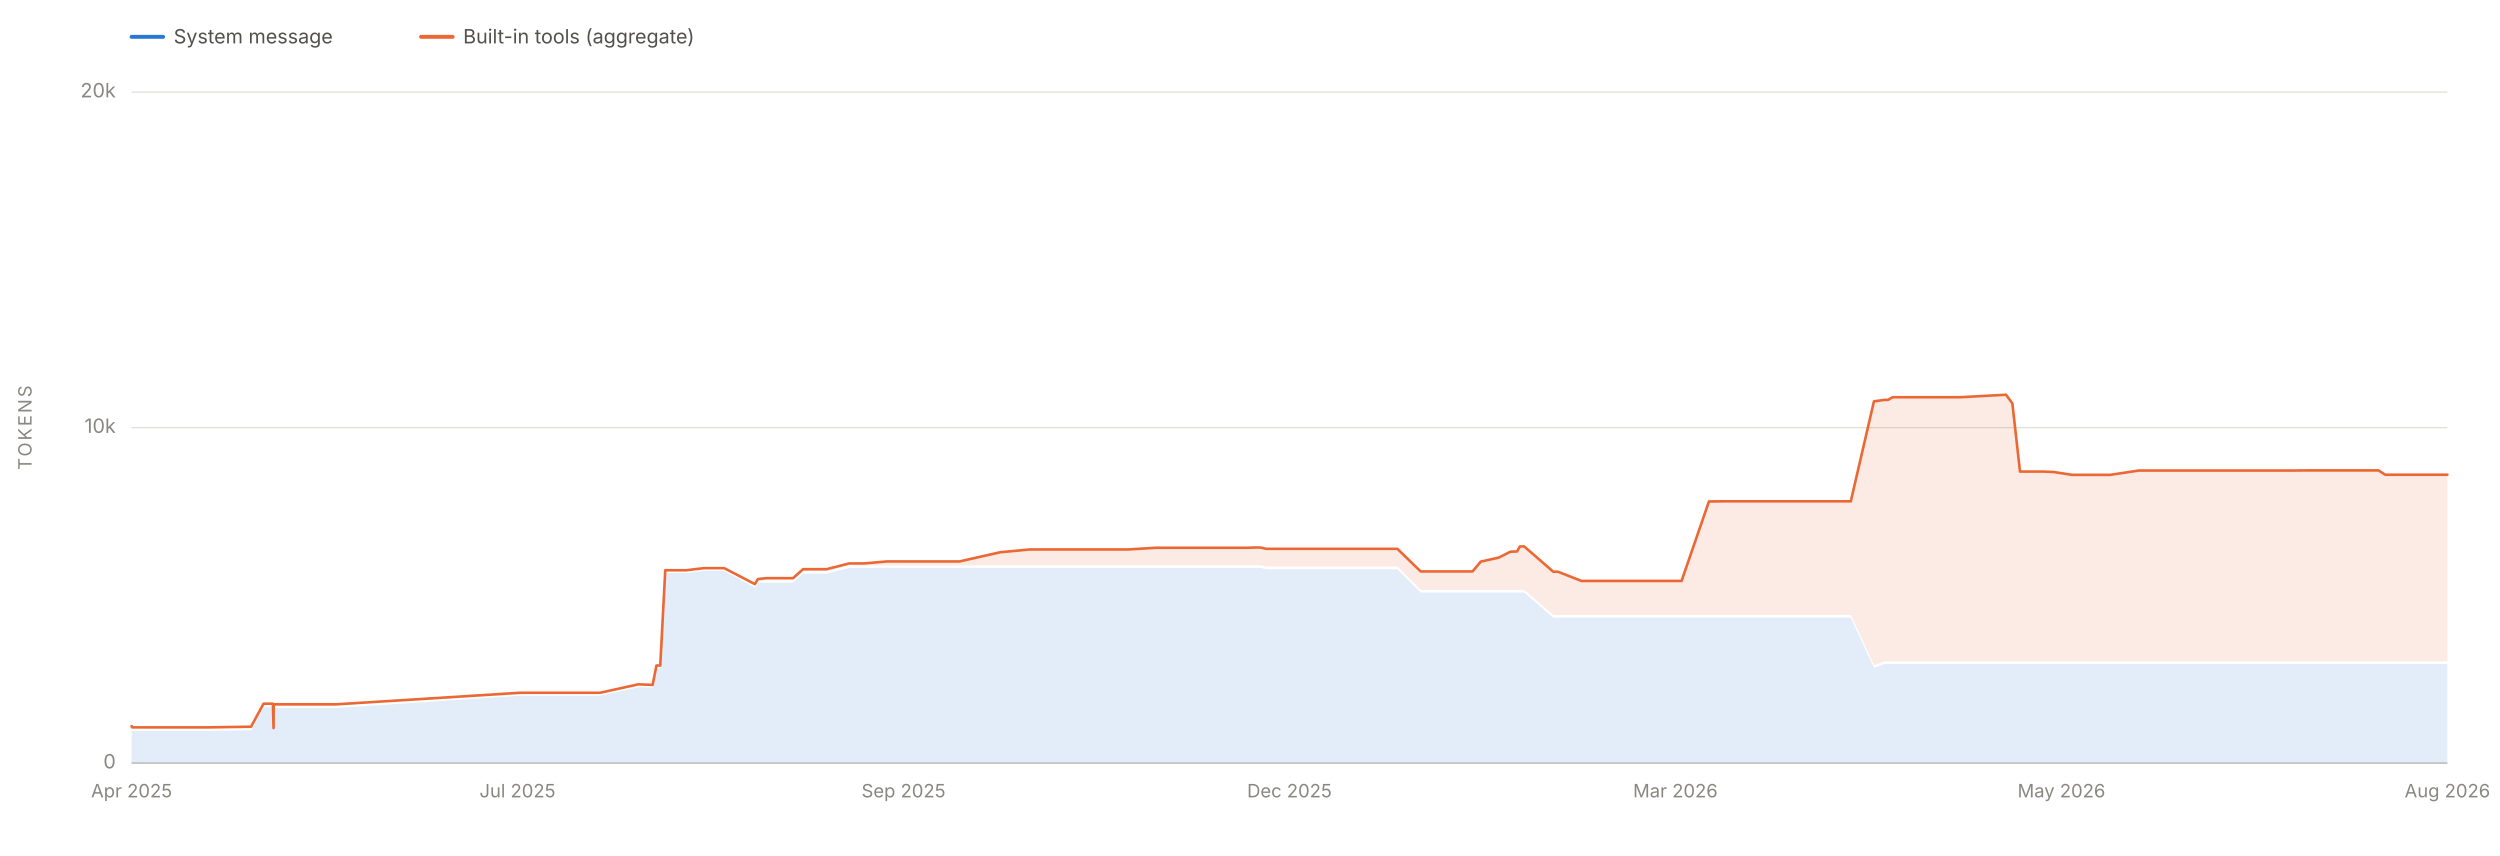
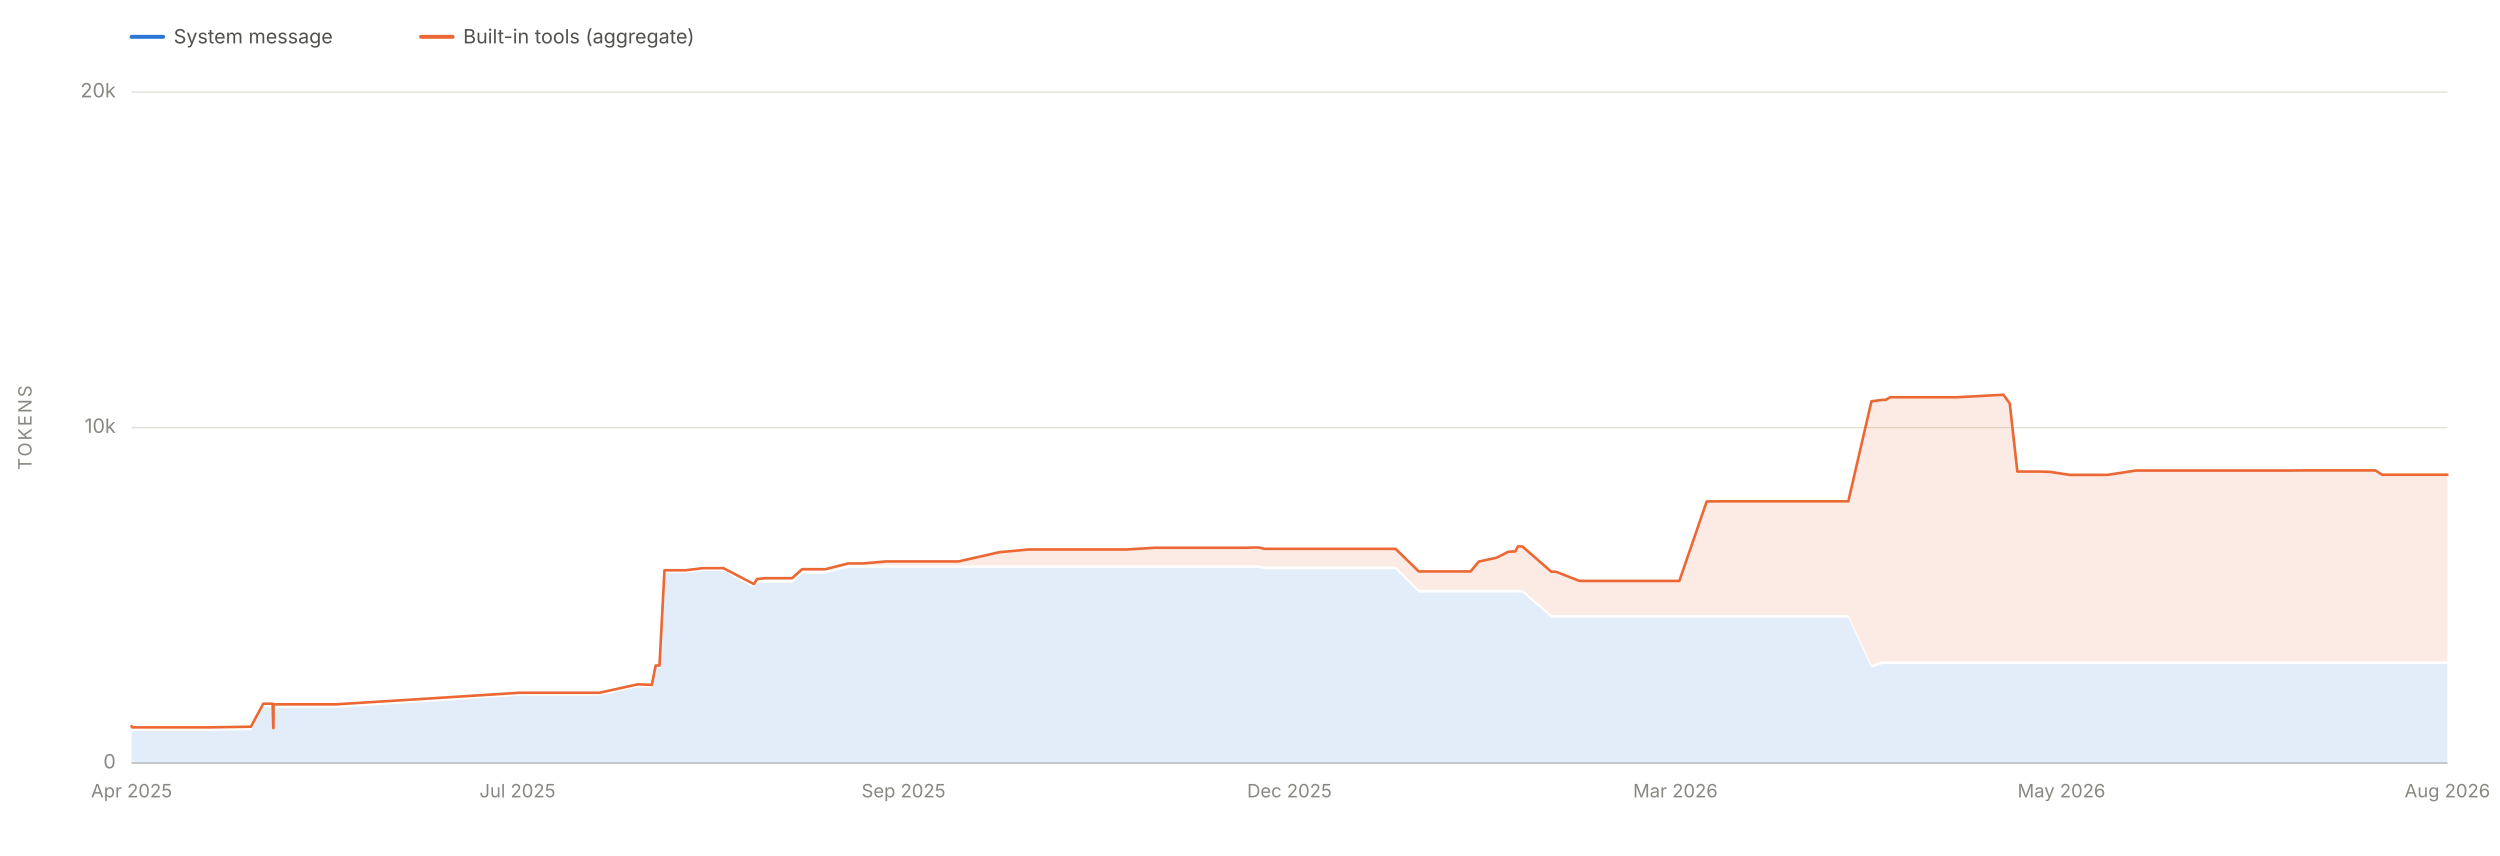
<svg xmlns="http://www.w3.org/2000/svg" viewBox="0 0 1900 650" width="1900" height="650" role="img" aria-labelledby="chartTitle chartDesc" font-family="system-ui, -apple-system, 'Segoe UI', sans-serif">
  <line x1="100" y1="580.0" x2="1860" y2="580.0" stroke="#e1e0d9" stroke-width="1" />
  <text x="88" y="584.0" font-size="15" fill="#898781" text-anchor="end">0</text>
  <line x1="100" y1="325.0" x2="1860" y2="325.0" stroke="#e1e0d9" stroke-width="1" />
  <text x="88" y="329.0" font-size="15" fill="#898781" text-anchor="end">10k</text>
  <line x1="100" y1="70.0" x2="1860" y2="70.0" stroke="#e1e0d9" stroke-width="1" />
  <text x="88" y="74.0" font-size="15" fill="#898781" text-anchor="end">20k</text>
  <text x="24" y="325.0" font-size="14" fill="#898781" text-anchor="middle" letter-spacing="1.5" transform="rotate(-90 24 325.0)">TOKENS</text>
  <line x1="100" y1="580" x2="1860" y2="580" stroke="#c3c2b7" stroke-width="1" />
  <text x="100.0" y="606" font-size="14" fill="#898781" text-anchor="middle">Apr 2025</text>
  <text x="393.3" y="606" font-size="14" fill="#898781" text-anchor="middle">Jul 2025</text>
  <text x="686.7" y="606" font-size="14" fill="#898781" text-anchor="middle">Sep 2025</text>
  <text x="980.0" y="606" font-size="14" fill="#898781" text-anchor="middle">Dec 2025</text>
  <text x="1273.3" y="606" font-size="14" fill="#898781" text-anchor="middle">Mar 2026</text>
  <text x="1566.7" y="606" font-size="14" fill="#898781" text-anchor="middle">May 2026</text>
  <text x="1860.0" y="606" font-size="14" fill="#898781" text-anchor="middle">Aug 2026</text>
-   <path d="M 100.0 580.0 L 100.0 554.6 L 100.0 554.6 L 100.0 554.6 L 100.2 554.6 L 100.3 555.4 L 100.6 555.5 L 100.9 555.5 L 105.6 555.5 L 105.6 555.5 L 105.6 555.5 L 118.7 555.5 L 120.3 555.5 L 122.2 555.5 L 133.4 555.5 L 151.4 555.5 L 157.8 555.5 L 190.8 555.0 L 200.3 537.5 L 200.5 537.5 L 207.4 537.5 L 207.9 556.0 L 207.9 556.0 L 208.0 538.1 L 208.9 538.0 L 212.0 538.1 L 212.1 538.1 L 212.2 538.0 L 212.9 538.1 L 212.9 538.1 L 219.2 538.1 L 255.3 538.1 L 395.3 528.7 L 396.3 528.7 L 401.2 528.7 L 405.7 528.7 L 413.2 528.7 L 419.4 528.7 L 434.8 528.7 L 449.2 528.7 L 456.0 528.7 L 485.1 522.3 L 496.0 522.6 L 498.9 507.9 L 501.8 507.9 L 505.6 435.5 L 506.7 435.5 L 510.2 435.5 L 521.5 435.5 L 534.8 433.9 L 550.4 433.9 L 573.7 446.6 L 576.0 442.9 L 582.4 442.9 L 582.8 442.9 L 599.5 442.9 L 602.7 442.9 L 610.3 436.0 L 621.0 436.0 L 627.5 436.0 L 627.9 436.0 L 628.1 436.0 L 645.4 431.6 L 652.7 431.6 L 656.8 431.6 L 674.0 431.6 L 677.7 431.6 L 685.1 431.6 L 709.9 431.6 L 721.1 431.6 L 729.2 431.6 L 760.2 431.6 L 782.7 431.6 L 785.6 431.6 L 789.6 431.6 L 807.0 431.6 L 808.1 431.6 L 825.0 431.6 L 825.3 431.6 L 835.7 431.6 L 843.5 431.6 L 857.2 431.6 L 878.7 431.6 L 879.0 431.6 L 882.1 431.6 L 886.0 431.6 L 926.0 431.6 L 932.6 431.6 L 948.3 431.6 L 954.7 431.6 L 957.8 431.6 L 962.4 432.6 L 972.7 432.6 L 982.8 432.6 L 983.0 432.6 L 986.5 432.6 L 991.7 432.6 L 1051.1 432.6 L 1052.0 432.6 L 1062.0 432.6 L 1079.7 450.3 L 1080.8 450.3 L 1083.3 450.3 L 1084.3 450.3 L 1086.5 450.3 L 1105.0 450.3 L 1108.9 450.3 L 1118.9 450.3 L 1119.1 450.3 L 1125.4 450.3 L 1139.0 450.3 L 1147.9 450.3 L 1153.0 450.3 L 1155.1 450.3 L 1156.7 450.3 L 1158.4 450.3 L 1180.5 469.4 L 1183.8 469.4 L 1184.0 469.4 L 1201.9 469.4 L 1202.4 469.4 L 1203.6 469.4 L 1230.2 469.4 L 1234.7 469.4 L 1248.3 469.4 L 1256.7 469.4 L 1259.2 469.4 L 1270.2 469.4 L 1275.1 469.4 L 1278.0 469.4 L 1298.8 469.4 L 1309.3 469.4 L 1335.1 469.4 L 1352.2 469.4 L 1388.9 469.4 L 1389.5 469.4 L 1406.6 469.4 L 1424.2 507.5 L 1432.4 504.6 L 1434.9 504.6 L 1438.4 504.6 L 1459.8 504.6 L 1484.9 504.6 L 1489.5 504.6 L 1524.6 504.6 L 1529.4 504.6 L 1535.2 504.6 L 1553.5 504.6 L 1560.6 504.6 L 1574.9 504.6 L 1583.1 504.6 L 1600.7 504.6 L 1603.8 504.6 L 1625.5 504.6 L 1633.8 504.6 L 1650.8 504.6 L 1658.3 504.6 L 1659.3 504.6 L 1665.0 504.6 L 1673.3 504.6 L 1679.9 504.6 L 1705.1 504.6 L 1711.0 504.6 L 1711.9 504.6 L 1723.5 504.6 L 1723.7 504.6 L 1727.1 504.6 L 1734.0 504.6 L 1742.8 504.6 L 1754.2 504.6 L 1780.5 504.6 L 1807.7 504.6 L 1812.8 504.6 L 1860.0 504.6 L 1860.0 580.0 Z" fill="#2a78d6" fill-opacity="0.13" stroke="none" />
-   <path d="M 100.0 552.6 L 100.0 551.9 L 100.0 551.9 L 100.0 551.9 L 100.2 551.9 L 100.3 552.7 L 100.6 552.8 L 100.9 552.8 L 105.6 552.8 L 105.6 552.8 L 105.6 552.8 L 118.7 552.8 L 120.3 552.8 L 122.2 552.8 L 133.4 552.8 L 151.4 552.8 L 157.8 552.8 L 190.8 552.3 L 200.3 534.8 L 200.5 534.8 L 207.4 534.8 L 207.9 553.3 L 207.9 553.3 L 208.0 535.3 L 208.9 535.3 L 212.0 535.3 L 212.1 535.3 L 212.2 535.3 L 212.9 535.3 L 212.9 535.3 L 219.2 535.3 L 255.3 535.3 L 395.3 526.5 L 396.3 526.5 L 401.2 526.5 L 405.7 526.5 L 413.2 526.5 L 419.4 526.5 L 434.8 526.5 L 449.2 526.5 L 456.0 526.5 L 485.1 520.1 L 496.0 520.5 L 498.9 505.8 L 501.8 505.8 L 505.6 433.4 L 506.7 433.4 L 510.2 433.4 L 521.5 433.4 L 534.8 431.8 L 550.4 431.8 L 573.7 443.9 L 576.0 440.1 L 582.4 439.4 L 582.8 439.4 L 599.5 439.4 L 602.7 439.4 L 610.3 432.6 L 621.0 432.6 L 627.5 432.6 L 627.9 432.6 L 628.1 432.6 L 645.4 428.2 L 652.7 428.2 L 656.8 428.2 L 674.0 426.7 L 677.7 426.7 L 685.1 426.7 L 709.9 426.7 L 721.1 426.7 L 729.2 426.7 L 760.2 419.7 L 782.7 417.6 L 785.6 417.6 L 789.6 417.6 L 807.0 417.6 L 808.1 417.6 L 825.0 417.6 L 825.3 417.6 L 835.7 417.6 L 843.5 417.6 L 857.2 417.6 L 878.7 416.3 L 879.0 416.3 L 882.1 416.3 L 886.0 416.3 L 926.0 416.3 L 932.6 416.3 L 948.3 416.3 L 954.7 416.1 L 957.8 416.1 L 962.4 417.1 L 972.7 417.1 L 982.8 417.1 L 983.0 417.1 L 986.5 417.1 L 991.7 417.1 L 1051.1 417.1 L 1052.0 417.1 L 1062.0 417.1 L 1079.7 434.3 L 1080.8 434.3 L 1083.3 434.3 L 1084.3 434.3 L 1086.5 434.3 L 1105.0 434.3 L 1108.9 434.3 L 1118.9 434.3 L 1119.1 434.3 L 1125.4 426.8 L 1139.0 423.8 L 1147.9 419.3 L 1153.0 419.1 L 1155.1 415.3 L 1156.7 415.3 L 1158.4 415.3 L 1180.5 434.5 L 1183.8 434.5 L 1184.0 434.5 L 1201.9 441.5 L 1202.4 441.5 L 1203.6 441.5 L 1230.2 441.5 L 1234.7 441.5 L 1248.3 441.5 L 1256.7 441.5 L 1259.2 441.5 L 1270.2 441.5 L 1275.1 441.5 L 1278.0 441.5 L 1298.8 381.1 L 1309.3 381.0 L 1335.1 381.0 L 1352.2 381.0 L 1388.9 381.0 L 1389.5 381.0 L 1406.6 381.0 L 1424.2 305.0 L 1432.4 303.9 L 1434.9 303.9 L 1438.4 301.9 L 1459.8 301.9 L 1484.9 301.9 L 1489.5 301.9 L 1524.6 300.0 L 1529.4 306.6 L 1535.2 358.4 L 1553.5 358.4 L 1560.6 358.7 L 1574.9 360.9 L 1583.1 360.9 L 1600.7 360.9 L 1603.8 360.9 L 1625.5 357.6 L 1633.8 357.6 L 1650.8 357.6 L 1658.3 357.6 L 1659.3 357.6 L 1665.0 357.6 L 1673.3 357.6 L 1679.9 357.6 L 1705.1 357.6 L 1711.0 357.6 L 1711.9 357.6 L 1723.5 357.6 L 1723.7 357.6 L 1727.1 357.6 L 1734.0 357.6 L 1742.8 357.6 L 1754.2 357.5 L 1780.5 357.5 L 1807.7 357.5 L 1812.8 360.8 L 1860.0 360.8 L 1860.0 502.6 L 1812.8 502.6 L 1807.7 502.6 L 1780.5 502.6 L 1754.2 502.6 L 1742.8 502.6 L 1734.0 502.6 L 1727.1 502.6 L 1723.7 502.6 L 1723.5 502.6 L 1711.9 502.6 L 1711.0 502.6 L 1705.1 502.6 L 1679.9 502.6 L 1673.3 502.6 L 1665.0 502.6 L 1659.3 502.6 L 1658.3 502.6 L 1650.8 502.6 L 1633.8 502.6 L 1625.5 502.6 L 1603.8 502.6 L 1600.7 502.6 L 1583.1 502.6 L 1574.9 502.6 L 1560.6 502.6 L 1553.5 502.6 L 1535.2 502.6 L 1529.4 502.6 L 1524.6 502.6 L 1489.5 502.6 L 1484.9 502.6 L 1459.8 502.6 L 1438.4 502.6 L 1434.9 502.6 L 1432.4 502.6 L 1424.2 505.5 L 1406.6 467.4 L 1389.5 467.4 L 1388.9 467.4 L 1352.2 467.4 L 1335.1 467.4 L 1309.3 467.4 L 1298.8 467.4 L 1278.0 467.4 L 1275.1 467.4 L 1270.2 467.4 L 1259.2 467.4 L 1256.7 467.4 L 1248.3 467.4 L 1234.7 467.4 L 1230.2 467.4 L 1203.6 467.4 L 1202.4 467.4 L 1201.9 467.4 L 1184.0 467.4 L 1183.8 467.4 L 1180.5 467.4 L 1158.4 448.3 L 1156.7 448.3 L 1155.1 448.3 L 1153.0 448.3 L 1147.9 448.3 L 1139.0 448.3 L 1125.4 448.3 L 1119.1 448.3 L 1118.9 448.3 L 1108.9 448.3 L 1105.0 448.3 L 1086.5 448.3 L 1084.3 448.3 L 1083.3 448.3 L 1080.8 448.3 L 1079.7 448.3 L 1062.0 430.6 L 1052.0 430.6 L 1051.1 430.6 L 991.7 430.6 L 986.5 430.6 L 983.0 430.6 L 982.8 430.6 L 972.7 430.6 L 962.4 430.6 L 957.8 429.6 L 954.7 429.6 L 948.3 429.6 L 932.6 429.6 L 926.0 429.6 L 886.0 429.6 L 882.1 429.6 L 879.0 429.6 L 878.7 429.6 L 857.2 429.6 L 843.5 429.6 L 835.7 429.6 L 825.3 429.6 L 825.0 429.6 L 808.1 429.6 L 807.0 429.6 L 789.6 429.6 L 785.6 429.6 L 782.7 429.6 L 760.2 429.6 L 729.2 429.6 L 721.1 429.6 L 709.9 429.6 L 685.1 429.6 L 677.7 429.6 L 674.0 429.6 L 656.8 429.6 L 652.7 429.6 L 645.4 429.6 L 628.1 434.0 L 627.9 434.0 L 627.5 434.0 L 621.0 434.0 L 610.3 434.0 L 602.7 440.9 L 599.5 440.9 L 582.8 440.9 L 582.4 440.9 L 576.0 440.9 L 573.7 444.6 L 550.4 431.9 L 534.8 431.9 L 521.5 433.5 L 510.2 433.5 L 506.7 433.5 L 505.6 433.5 L 501.8 505.9 L 498.9 505.9 L 496.0 520.6 L 485.1 520.3 L 456.0 526.7 L 449.2 526.7 L 434.8 526.7 L 419.4 526.7 L 413.2 526.7 L 405.7 526.7 L 401.2 526.7 L 396.3 526.7 L 395.3 526.7 L 255.3 536.1 L 219.2 536.1 L 212.9 536.1 L 212.9 536.1 L 212.2 536.0 L 212.1 536.1 L 212.0 536.1 L 208.9 536.0 L 208.0 536.1 L 207.9 554.0 L 207.9 554.0 L 207.4 535.5 L 200.5 535.5 L 200.3 535.5 L 190.8 553.0 L 157.8 553.5 L 151.4 553.5 L 133.4 553.5 L 122.2 553.5 L 120.3 553.5 L 118.7 553.5 L 105.6 553.5 L 105.6 553.5 L 105.6 553.5 L 100.9 553.5 L 100.6 553.5 L 100.3 553.4 L 100.2 552.6 L 100.0 552.6 L 100.0 552.6 L 100.0 552.6 Z" fill="#eb6834" fill-opacity="0.13" stroke="none" />
-   <path d="M 100.0 551.9 L 100.0 551.9 L 100.0 551.9 L 100.2 551.9 L 100.3 552.7 L 100.6 552.8 L 100.9 552.8 L 105.6 552.8 L 105.6 552.8 L 105.6 552.8 L 118.7 552.8 L 120.3 552.8 L 122.2 552.8 L 133.4 552.8 L 151.4 552.8 L 157.8 552.8 L 190.8 552.3 L 200.3 534.8 L 200.5 534.8 L 207.4 534.8 L 207.9 553.3 L 207.9 553.3 L 208.0 535.3 L 208.9 535.3 L 212.0 535.3 L 212.1 535.3 L 212.2 535.3 L 212.9 535.3 L 212.9 535.3 L 219.2 535.3 L 255.3 535.3 L 395.3 526.5 L 396.3 526.5 L 401.2 526.5 L 405.7 526.5 L 413.2 526.5 L 419.4 526.5 L 434.8 526.5 L 449.2 526.5 L 456.0 526.5 L 485.1 520.1 L 496.0 520.5 L 498.9 505.8 L 501.8 505.8 L 505.6 433.4 L 506.7 433.4 L 510.2 433.4 L 521.5 433.4 L 534.8 431.8 L 550.4 431.8 L 573.7 443.9 L 576.0 440.1 L 582.4 439.4 L 582.8 439.4 L 599.5 439.4 L 602.7 439.4 L 610.3 432.6 L 621.0 432.6 L 627.5 432.6 L 627.9 432.6 L 628.1 432.6 L 645.4 428.2 L 652.7 428.2 L 656.8 428.2 L 674.0 426.7 L 677.7 426.7 L 685.1 426.7 L 709.9 426.7 L 721.1 426.7 L 729.2 426.7 L 760.2 419.7 L 782.7 417.6 L 785.6 417.6 L 789.6 417.6 L 807.0 417.6 L 808.1 417.6 L 825.0 417.6 L 825.3 417.6 L 835.7 417.6 L 843.5 417.6 L 857.2 417.6 L 878.7 416.3 L 879.0 416.3 L 882.1 416.3 L 886.0 416.3 L 926.0 416.3 L 932.6 416.3 L 948.3 416.3 L 954.7 416.1 L 957.8 416.1 L 962.4 417.1 L 972.7 417.1 L 982.8 417.1 L 983.0 417.1 L 986.5 417.1 L 991.7 417.1 L 1051.1 417.1 L 1052.0 417.1 L 1062.0 417.1 L 1079.7 434.3 L 1080.8 434.3 L 1083.3 434.3 L 1084.3 434.3 L 1086.5 434.3 L 1105.0 434.3 L 1108.9 434.3 L 1118.9 434.3 L 1119.1 434.3 L 1125.4 426.8 L 1139.0 423.8 L 1147.9 419.3 L 1153.0 419.1 L 1155.1 415.3 L 1156.7 415.3 L 1158.4 415.3 L 1180.5 434.5 L 1183.8 434.5 L 1184.0 434.5 L 1201.9 441.5 L 1202.4 441.5 L 1203.6 441.5 L 1230.2 441.5 L 1234.7 441.5 L 1248.3 441.5 L 1256.7 441.5 L 1259.2 441.5 L 1270.2 441.5 L 1275.1 441.5 L 1278.0 441.5 L 1298.8 381.1 L 1309.3 381.0 L 1335.1 381.0 L 1352.2 381.0 L 1388.9 381.0 L 1389.5 381.0 L 1406.6 381.0 L 1424.2 305.0 L 1432.4 303.9 L 1434.9 303.9 L 1438.4 301.9 L 1459.8 301.9 L 1484.9 301.9 L 1489.5 301.9 L 1524.6 300.0 L 1529.4 306.6 L 1535.2 358.4 L 1553.5 358.4 L 1560.6 358.7 L 1574.9 360.9 L 1583.1 360.9 L 1600.7 360.9 L 1603.8 360.9 L 1625.5 357.6 L 1633.8 357.6 L 1650.8 357.6 L 1658.3 357.6 L 1659.3 357.6 L 1665.0 357.6 L 1673.3 357.6 L 1679.9 357.6 L 1705.1 357.6 L 1711.0 357.6 L 1711.9 357.6 L 1723.5 357.6 L 1723.7 357.6 L 1727.1 357.6 L 1734.0 357.6 L 1742.8 357.6 L 1754.2 357.5 L 1780.5 357.5 L 1807.7 357.5 L 1812.8 360.8 L 1860.0 360.8" fill="none" stroke="#eb6834" stroke-width="2" stroke-linejoin="round" stroke-linecap="round" />
+   <path d="M 100.0 580.0 L 100.0 554.6 L 100.0 554.6 L 100.0 554.6 L 100.2 554.6 L 100.3 555.4 L 100.6 555.5 L 100.9 555.5 L 105.6 555.5 L 105.6 555.5 L 105.6 555.5 L 118.7 555.5 L 120.3 555.5 L 122.1 555.5 L 133.3 555.5 L 151.3 555.5 L 157.7 555.5 L 190.7 555.0 L 200.1 537.5 L 200.4 537.5 L 207.2 537.5 L 207.7 556.0 L 207.8 556.0 L 207.9 538.1 L 208.7 538.0 L 211.9 538.1 L 212.0 538.1 L 212.0 538.0 L 212.8 538.1 L 212.8 538.1 L 219.0 538.1 L 255.1 538.1 L 394.9 528.7 L 395.8 528.7 L 400.8 528.7 L 405.3 528.7 L 412.8 528.7 L 418.9 528.7 L 434.3 528.7 L 448.7 528.7 L 455.5 528.7 L 484.6 522.3 L 495.4 522.6 L 498.3 507.9 L 501.2 507.9 L 505.0 435.5 L 506.2 435.5 L 509.6 435.5 L 521.0 435.5 L 534.2 433.9 L 549.8 433.9 L 573.0 446.6 L 575.3 442.9 L 581.8 442.9 L 582.1 442.9 L 598.8 442.9 L 602.0 442.9 L 609.6 436.0 L 620.3 436.0 L 626.8 436.0 L 627.1 436.0 L 627.3 436.0 L 644.6 431.6 L 652.0 431.6 L 656.1 431.6 L 673.2 431.6 L 676.9 431.6 L 684.3 431.6 L 709.1 431.6 L 720.2 431.6 L 728.4 431.6 L 759.3 431.6 L 781.8 431.6 L 784.6 431.6 L 788.6 431.6 L 806.1 431.6 L 807.1 431.6 L 824.0 431.6 L 824.3 431.6 L 834.7 431.6 L 842.5 431.6 L 856.1 431.6 L 877.7 431.6 L 877.9 431.6 L 881.0 431.6 L 884.9 431.6 L 924.8 431.6 L 931.4 431.6 L 947.1 431.6 L 953.5 431.6 L 956.6 431.6 L 961.1 432.6 L 971.5 432.6 L 981.6 432.6 L 981.8 432.6 L 985.3 432.6 L 990.4 432.6 L 1049.7 432.6 L 1050.7 432.6 L 1060.6 432.6 L 1078.3 450.3 L 1079.4 450.3 L 1082.0 450.3 L 1083.0 450.3 L 1085.1 450.3 L 1103.6 450.3 L 1107.5 450.3 L 1117.5 450.3 L 1117.6 450.3 L 1123.9 450.3 L 1137.5 450.3 L 1146.4 450.3 L 1151.6 450.3 L 1153.6 450.3 L 1155.2 450.3 L 1157.0 450.3 L 1179.0 469.4 L 1182.3 469.4 L 1182.5 469.4 L 1200.4 469.4 L 1200.9 469.4 L 1202.1 469.4 L 1228.7 469.4 L 1233.1 469.4 L 1246.7 469.4 L 1255.1 469.4 L 1257.6 469.4 L 1268.6 469.4 L 1273.5 469.4 L 1276.3 469.4 L 1297.1 469.4 L 1307.6 469.4 L 1333.3 469.4 L 1350.4 469.4 L 1387.1 469.4 L 1387.7 469.4 L 1404.7 469.4 L 1422.3 507.5 L 1430.5 504.6 L 1433.1 504.6 L 1436.6 504.6 L 1457.9 504.6 L 1483.0 504.6 L 1487.5 504.6 L 1522.6 504.6 L 1527.4 504.6 L 1533.2 504.6 L 1551.5 504.6 L 1558.6 504.6 L 1572.9 504.6 L 1581.0 504.6 L 1598.6 504.6 L 1601.7 504.6 L 1623.4 504.6 L 1631.7 504.6 L 1648.6 504.6 L 1656.1 504.6 L 1657.2 504.6 L 1662.8 504.6 L 1671.1 504.6 L 1677.7 504.6 L 1702.8 504.6 L 1708.7 504.6 L 1709.6 504.6 L 1721.2 504.6 L 1721.4 504.6 L 1724.9 504.6 L 1731.7 504.6 L 1740.5 504.6 L 1751.9 504.6 L 1778.1 504.6 L 1805.3 504.6 L 1810.4 504.6 L 1857.5 504.6 L 1860.0 504.6 L 1860.0 580.0 Z" fill="#2a78d6" fill-opacity="0.13" stroke="none" />
+   <path d="M 100.0 552.6 L 100.0 551.9 L 100.0 551.9 L 100.0 551.9 L 100.2 551.9 L 100.3 552.7 L 100.6 552.8 L 100.9 552.8 L 105.6 552.8 L 105.6 552.8 L 105.6 552.8 L 118.7 552.8 L 120.3 552.8 L 122.1 552.8 L 133.3 552.8 L 151.3 552.8 L 157.7 552.8 L 190.7 552.3 L 200.1 534.8 L 200.4 534.8 L 207.2 534.8 L 207.7 553.3 L 207.8 553.3 L 207.9 535.3 L 208.7 535.3 L 211.9 535.3 L 212.0 535.3 L 212.0 535.3 L 212.8 535.3 L 212.8 535.3 L 219.0 535.3 L 255.1 535.3 L 394.9 526.5 L 395.8 526.5 L 400.8 526.5 L 405.3 526.5 L 412.8 526.5 L 418.9 526.5 L 434.3 526.5 L 448.7 526.5 L 455.5 526.5 L 484.6 520.1 L 495.4 520.5 L 498.3 505.8 L 501.2 505.8 L 505.0 433.4 L 506.2 433.4 L 509.6 433.4 L 521.0 433.4 L 534.2 431.8 L 549.8 431.8 L 573.0 443.9 L 575.3 440.1 L 581.8 439.4 L 582.1 439.4 L 598.8 439.4 L 602.0 439.4 L 609.6 432.6 L 620.3 432.6 L 626.8 432.6 L 627.1 432.6 L 627.3 432.6 L 644.6 428.2 L 652.0 428.2 L 656.1 428.2 L 673.2 426.7 L 676.9 426.7 L 684.3 426.7 L 709.1 426.7 L 720.2 426.7 L 728.4 426.7 L 759.3 419.7 L 781.8 417.6 L 784.6 417.6 L 788.6 417.6 L 806.1 417.6 L 807.1 417.6 L 824.0 417.6 L 824.3 417.6 L 834.7 417.6 L 842.5 417.6 L 856.1 417.6 L 877.7 416.3 L 877.9 416.3 L 881.0 416.3 L 884.9 416.3 L 924.8 416.3 L 931.4 416.3 L 947.1 416.3 L 953.5 416.1 L 956.6 416.1 L 961.1 417.1 L 971.5 417.1 L 981.6 417.1 L 981.8 417.1 L 985.3 417.1 L 990.4 417.1 L 1049.7 417.1 L 1050.7 417.1 L 1060.6 417.1 L 1078.3 434.3 L 1079.4 434.3 L 1082.0 434.3 L 1083.0 434.3 L 1085.1 434.3 L 1103.6 434.3 L 1107.5 434.3 L 1117.5 434.3 L 1117.6 434.3 L 1123.9 426.8 L 1137.5 423.8 L 1146.4 419.3 L 1151.6 419.1 L 1153.6 415.3 L 1155.2 415.3 L 1157.0 415.3 L 1179.0 434.5 L 1182.3 434.5 L 1182.5 434.5 L 1200.4 441.5 L 1200.9 441.5 L 1202.1 441.5 L 1228.7 441.5 L 1233.1 441.5 L 1246.7 441.5 L 1255.1 441.5 L 1257.6 441.5 L 1268.6 441.5 L 1273.5 441.5 L 1276.3 441.5 L 1297.1 381.1 L 1307.6 381.0 L 1333.3 381.0 L 1350.4 381.0 L 1387.1 381.0 L 1387.7 381.0 L 1404.7 381.0 L 1422.3 305.0 L 1430.5 303.9 L 1433.1 303.9 L 1436.6 301.9 L 1457.9 301.9 L 1483.0 301.9 L 1487.5 301.9 L 1522.6 300.0 L 1527.4 306.6 L 1533.2 358.4 L 1551.5 358.4 L 1558.6 358.7 L 1572.9 360.9 L 1581.0 360.9 L 1598.6 360.9 L 1601.7 360.9 L 1623.4 357.6 L 1631.7 357.6 L 1648.6 357.6 L 1656.1 357.6 L 1657.2 357.6 L 1662.8 357.6 L 1671.1 357.6 L 1677.7 357.6 L 1702.8 357.6 L 1708.7 357.6 L 1709.6 357.6 L 1721.2 357.6 L 1721.4 357.6 L 1724.9 357.6 L 1731.7 357.6 L 1740.5 357.6 L 1751.9 357.5 L 1778.1 357.5 L 1805.3 357.5 L 1810.4 360.8 L 1857.5 360.8 L 1860.0 360.8 L 1860.0 502.6 L 1857.5 502.6 L 1810.4 502.6 L 1805.3 502.6 L 1778.1 502.6 L 1751.9 502.6 L 1740.5 502.6 L 1731.7 502.6 L 1724.9 502.6 L 1721.4 502.6 L 1721.2 502.6 L 1709.6 502.6 L 1708.7 502.6 L 1702.8 502.6 L 1677.7 502.6 L 1671.1 502.6 L 1662.8 502.6 L 1657.2 502.6 L 1656.1 502.6 L 1648.6 502.6 L 1631.7 502.6 L 1623.4 502.6 L 1601.7 502.6 L 1598.6 502.6 L 1581.0 502.6 L 1572.9 502.6 L 1558.6 502.6 L 1551.5 502.6 L 1533.2 502.6 L 1527.4 502.6 L 1522.6 502.6 L 1487.5 502.6 L 1483.0 502.6 L 1457.9 502.6 L 1436.6 502.6 L 1433.1 502.6 L 1430.5 502.6 L 1422.3 505.5 L 1404.7 467.4 L 1387.7 467.4 L 1387.1 467.4 L 1350.4 467.4 L 1333.3 467.4 L 1307.6 467.4 L 1297.1 467.4 L 1276.3 467.4 L 1273.5 467.4 L 1268.6 467.4 L 1257.6 467.4 L 1255.1 467.4 L 1246.7 467.4 L 1233.1 467.4 L 1228.7 467.4 L 1202.1 467.4 L 1200.9 467.4 L 1200.4 467.4 L 1182.5 467.4 L 1182.3 467.4 L 1179.0 467.4 L 1157.0 448.3 L 1155.2 448.3 L 1153.6 448.3 L 1151.6 448.3 L 1146.4 448.3 L 1137.5 448.3 L 1123.9 448.3 L 1117.6 448.3 L 1117.5 448.3 L 1107.5 448.3 L 1103.6 448.3 L 1085.1 448.3 L 1083.0 448.3 L 1082.0 448.3 L 1079.4 448.3 L 1078.3 448.3 L 1060.6 430.6 L 1050.7 430.6 L 1049.7 430.6 L 990.4 430.6 L 985.3 430.6 L 981.8 430.6 L 981.6 430.6 L 971.5 430.6 L 961.1 430.6 L 956.6 429.6 L 953.5 429.6 L 947.1 429.6 L 931.4 429.6 L 924.8 429.6 L 884.9 429.6 L 881.0 429.6 L 877.9 429.6 L 877.7 429.6 L 856.1 429.6 L 842.5 429.6 L 834.7 429.6 L 824.3 429.6 L 824.0 429.6 L 807.1 429.6 L 806.1 429.6 L 788.6 429.6 L 784.6 429.6 L 781.8 429.6 L 759.3 429.6 L 728.4 429.6 L 720.2 429.6 L 709.1 429.6 L 684.3 429.6 L 676.9 429.6 L 673.2 429.6 L 656.1 429.6 L 652.0 429.6 L 644.6 429.6 L 627.3 434.0 L 627.1 434.0 L 626.8 434.0 L 620.3 434.0 L 609.6 434.0 L 602.0 440.9 L 598.8 440.9 L 582.1 440.9 L 581.8 440.9 L 575.3 440.9 L 573.0 444.6 L 549.8 431.9 L 534.2 431.9 L 521.0 433.5 L 509.6 433.5 L 506.2 433.5 L 505.0 433.5 L 501.2 505.9 L 498.3 505.9 L 495.4 520.6 L 484.6 520.3 L 455.5 526.7 L 448.7 526.7 L 434.3 526.7 L 418.9 526.7 L 412.8 526.7 L 405.3 526.7 L 400.8 526.7 L 395.8 526.7 L 394.9 526.7 L 255.1 536.1 L 219.0 536.1 L 212.8 536.1 L 212.8 536.1 L 212.0 536.0 L 212.0 536.1 L 211.9 536.1 L 208.7 536.0 L 207.9 536.1 L 207.8 554.0 L 207.7 554.0 L 207.2 535.5 L 200.4 535.5 L 200.1 535.5 L 190.7 553.0 L 157.7 553.5 L 151.3 553.5 L 133.3 553.5 L 122.1 553.5 L 120.3 553.5 L 118.7 553.5 L 105.6 553.5 L 105.6 553.5 L 105.6 553.5 L 100.9 553.5 L 100.6 553.5 L 100.3 553.4 L 100.2 552.6 L 100.0 552.6 L 100.0 552.6 L 100.0 552.6 Z" fill="#eb6834" fill-opacity="0.13" stroke="none" />
+   <path d="M 100.0 551.9 L 100.0 551.9 L 100.0 551.9 L 100.2 551.9 L 100.3 552.7 L 100.6 552.8 L 100.9 552.8 L 105.6 552.8 L 105.6 552.8 L 105.6 552.8 L 118.7 552.8 L 120.3 552.8 L 122.1 552.8 L 133.3 552.8 L 151.3 552.8 L 157.7 552.8 L 190.7 552.3 L 200.1 534.8 L 200.4 534.8 L 207.2 534.8 L 207.7 553.3 L 207.8 553.3 L 207.9 535.3 L 208.7 535.3 L 211.9 535.3 L 212.0 535.3 L 212.0 535.3 L 212.8 535.3 L 212.8 535.3 L 219.0 535.3 L 255.1 535.3 L 394.9 526.5 L 395.8 526.5 L 400.8 526.5 L 405.3 526.5 L 412.8 526.5 L 418.9 526.5 L 434.3 526.5 L 448.7 526.5 L 455.5 526.5 L 484.6 520.1 L 495.4 520.5 L 498.3 505.8 L 501.2 505.8 L 505.0 433.4 L 506.2 433.4 L 509.6 433.4 L 521.0 433.4 L 534.2 431.8 L 549.8 431.8 L 573.0 443.9 L 575.3 440.1 L 581.8 439.4 L 582.1 439.4 L 598.8 439.4 L 602.0 439.4 L 609.6 432.6 L 620.3 432.6 L 626.8 432.6 L 627.1 432.6 L 627.3 432.6 L 644.6 428.2 L 652.0 428.2 L 656.1 428.2 L 673.2 426.7 L 676.9 426.7 L 684.3 426.7 L 709.1 426.7 L 720.2 426.7 L 728.4 426.7 L 759.3 419.7 L 781.8 417.6 L 784.6 417.6 L 788.6 417.6 L 806.1 417.6 L 807.1 417.6 L 824.0 417.6 L 824.3 417.6 L 834.7 417.6 L 842.5 417.6 L 856.1 417.6 L 877.7 416.3 L 877.9 416.3 L 881.0 416.3 L 884.9 416.3 L 924.8 416.3 L 931.4 416.3 L 947.1 416.3 L 953.5 416.1 L 956.6 416.1 L 961.1 417.1 L 971.5 417.1 L 981.6 417.1 L 981.8 417.1 L 985.3 417.1 L 990.4 417.1 L 1049.7 417.1 L 1050.7 417.1 L 1060.6 417.1 L 1078.3 434.3 L 1079.4 434.3 L 1082.0 434.3 L 1083.0 434.3 L 1085.1 434.3 L 1103.6 434.3 L 1107.5 434.3 L 1117.5 434.3 L 1117.6 434.3 L 1123.9 426.8 L 1137.5 423.8 L 1146.4 419.3 L 1151.6 419.1 L 1153.6 415.3 L 1155.2 415.3 L 1157.0 415.3 L 1179.0 434.5 L 1182.3 434.5 L 1182.5 434.5 L 1200.4 441.5 L 1200.9 441.5 L 1202.1 441.5 L 1228.7 441.5 L 1233.1 441.5 L 1246.7 441.5 L 1255.1 441.5 L 1257.6 441.5 L 1268.6 441.5 L 1273.5 441.5 L 1276.3 441.5 L 1297.1 381.1 L 1307.6 381.0 L 1333.3 381.0 L 1350.4 381.0 L 1387.1 381.0 L 1387.7 381.0 L 1404.7 381.0 L 1422.3 305.0 L 1430.5 303.9 L 1433.1 303.9 L 1436.6 301.9 L 1457.9 301.9 L 1483.0 301.9 L 1487.5 301.9 L 1522.6 300.0 L 1527.4 306.6 L 1533.2 358.4 L 1551.5 358.4 L 1558.6 358.7 L 1572.9 360.9 L 1581.0 360.9 L 1598.6 360.9 L 1601.7 360.9 L 1623.4 357.6 L 1631.7 357.6 L 1648.6 357.6 L 1656.1 357.6 L 1657.2 357.6 L 1662.8 357.6 L 1671.1 357.6 L 1677.7 357.6 L 1702.8 357.6 L 1708.7 357.6 L 1709.6 357.6 L 1721.2 357.6 L 1721.4 357.6 L 1724.9 357.6 L 1731.7 357.6 L 1740.5 357.6 L 1751.9 357.5 L 1778.1 357.5 L 1805.3 357.5 L 1810.4 360.8 L 1857.5 360.8 L 1860.0 360.8" fill="none" stroke="#eb6834" stroke-width="2" stroke-linejoin="round" stroke-linecap="round" />
  <line x1="100" y1="28" x2="124" y2="28" stroke="#2a78d6" stroke-width="3" stroke-linecap="round" />
  <text x="132" y="33" font-size="15" fill="#52514e">System message</text>
  <line x1="320" y1="28" x2="344" y2="28" stroke="#eb6834" stroke-width="3" stroke-linecap="round" />
  <text x="352" y="33" font-size="15" fill="#52514e">Built-in tools (aggregate)</text>
</svg>
